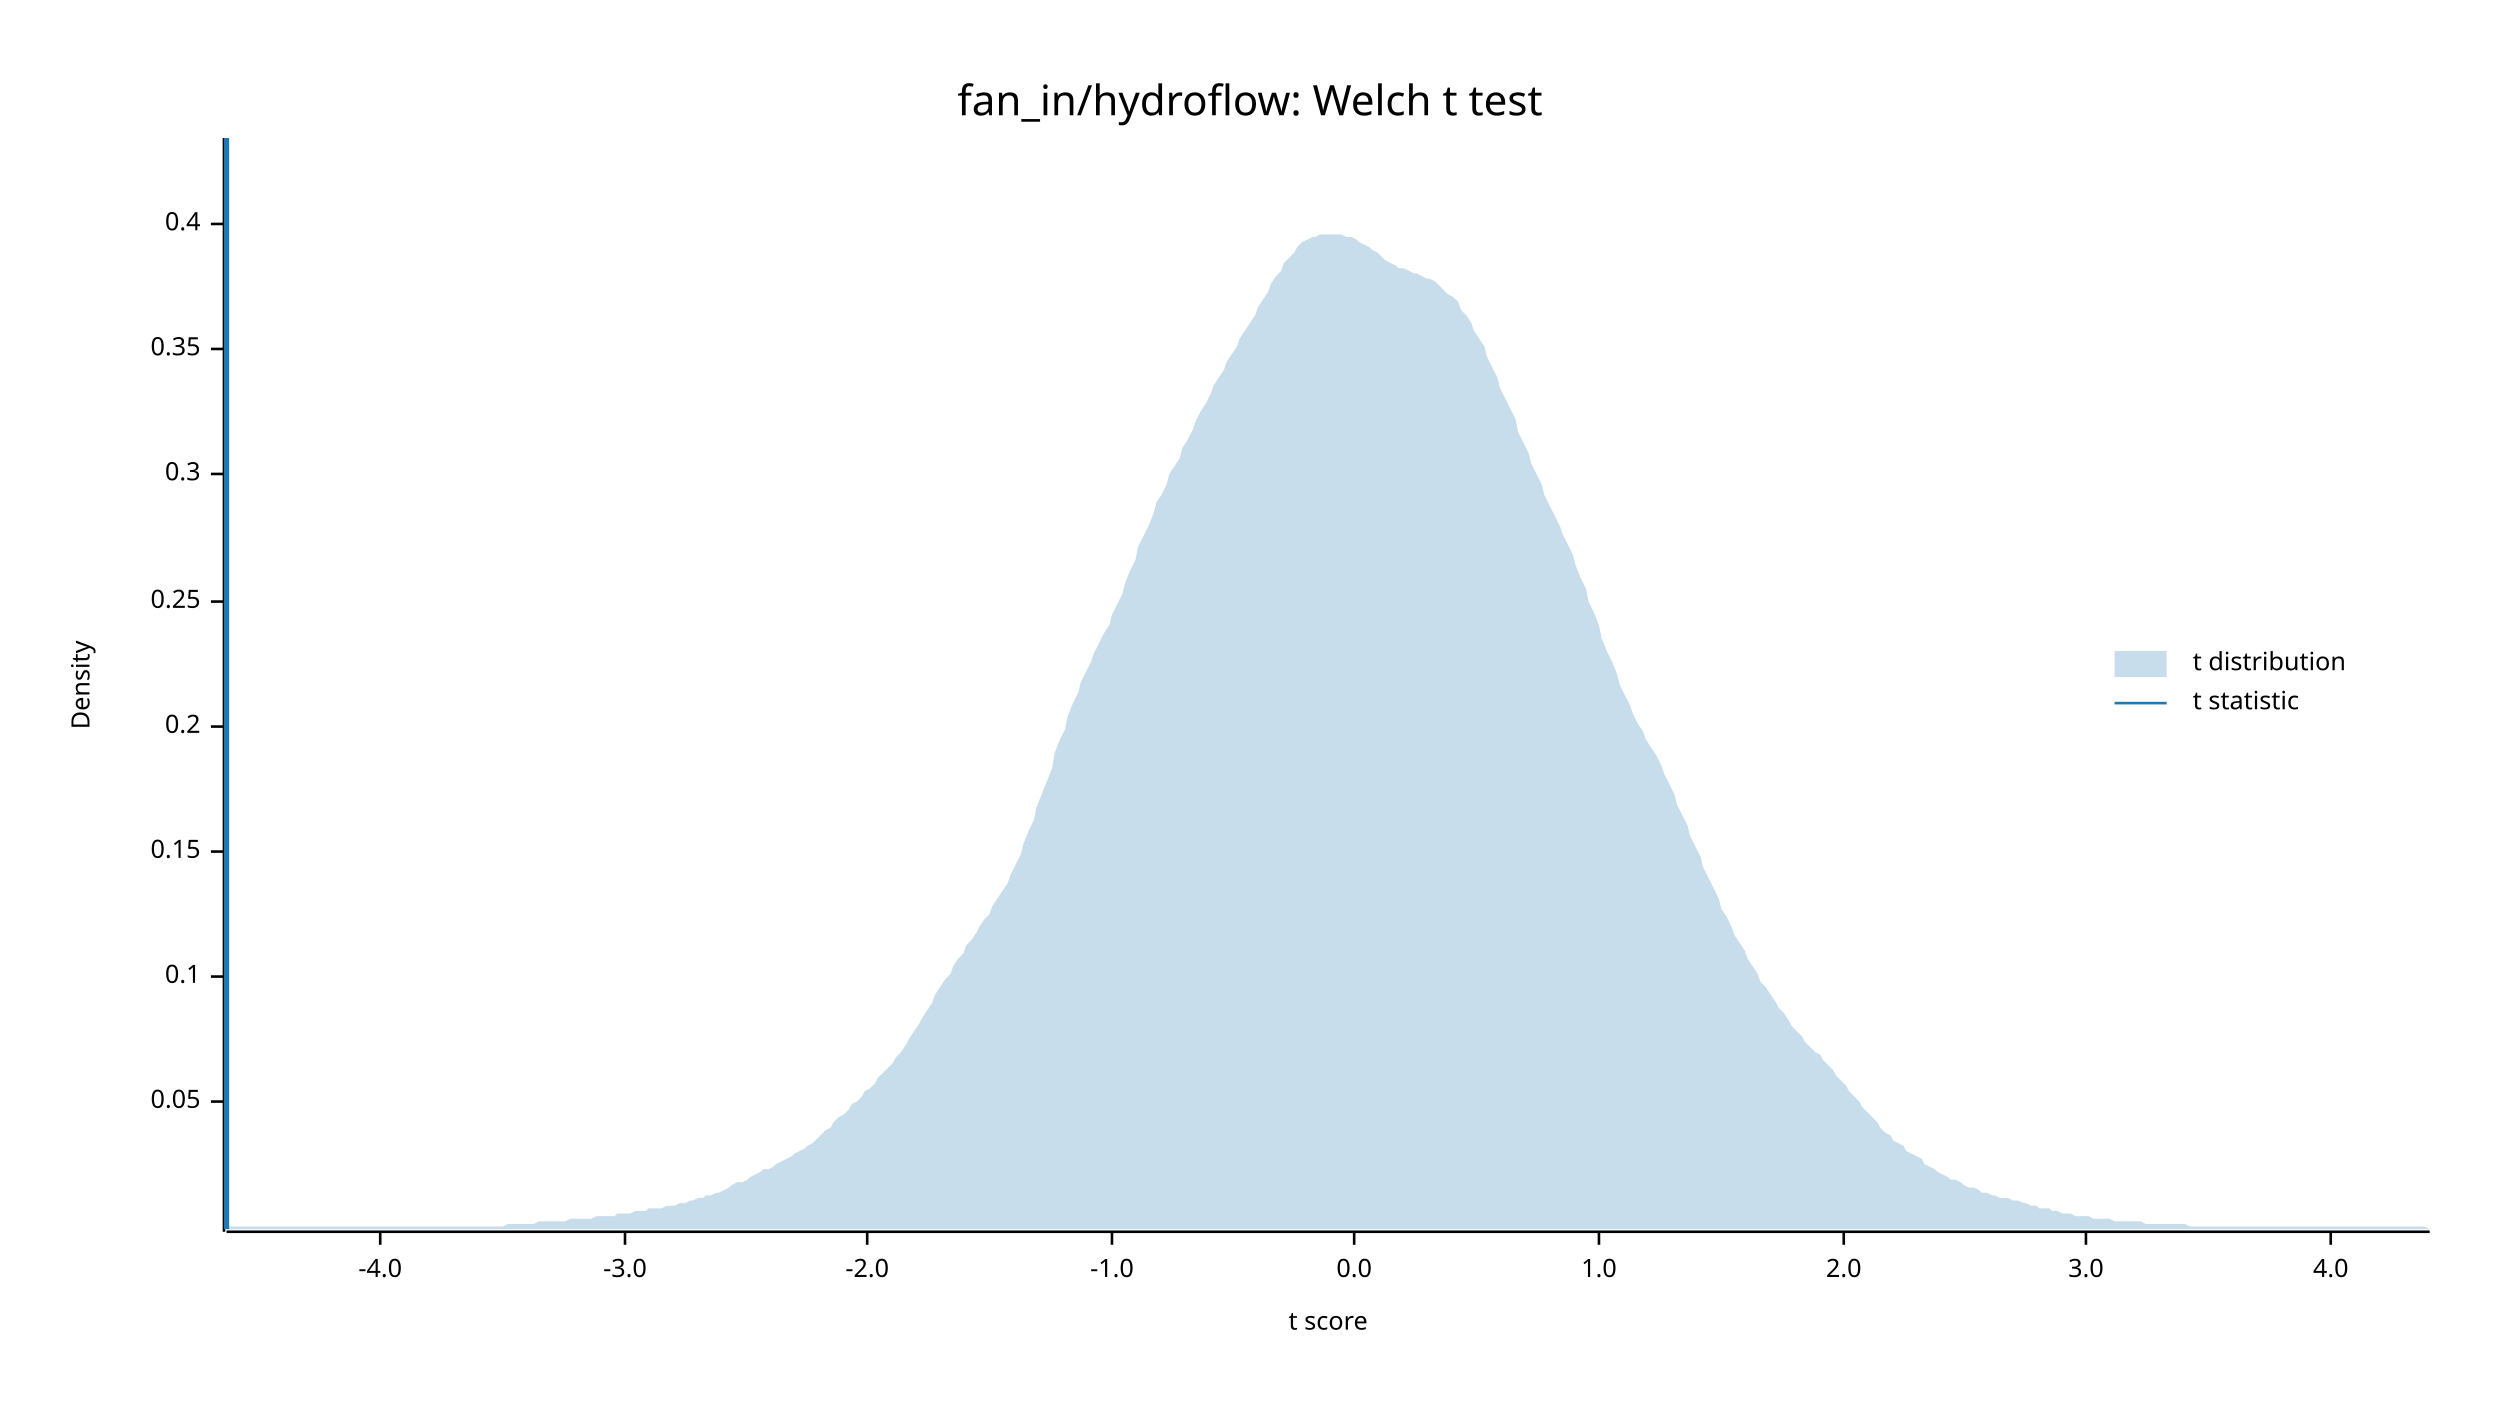
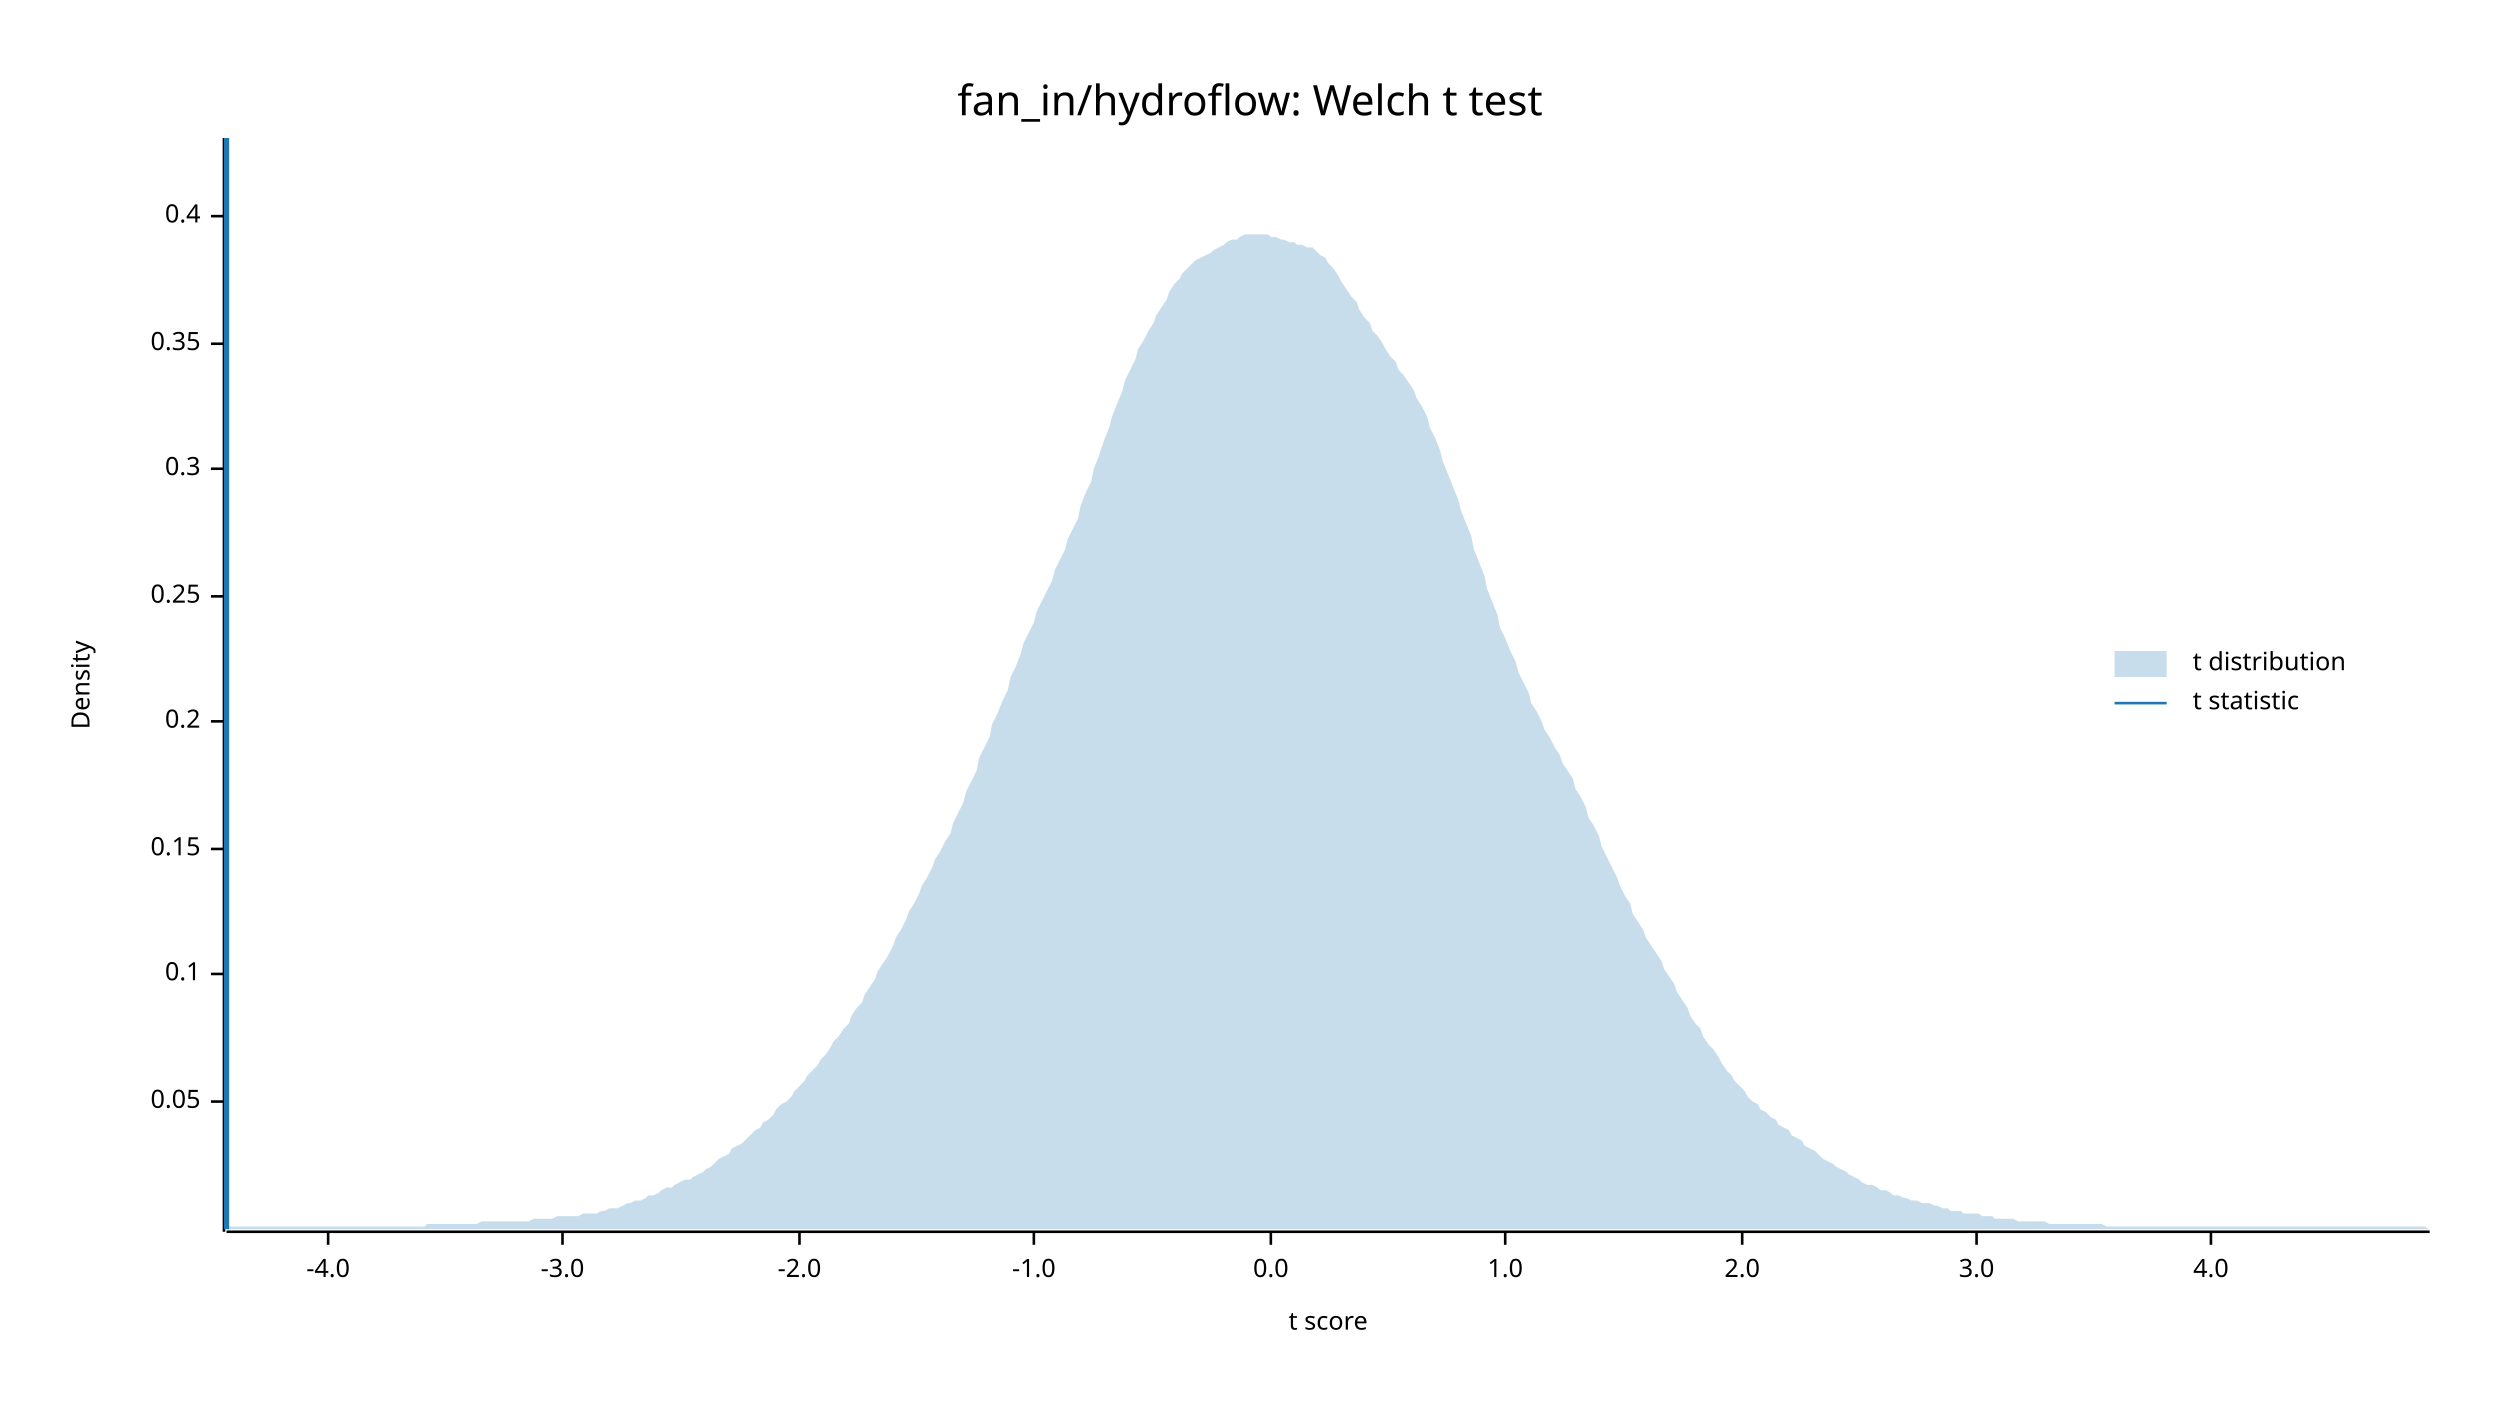
<svg xmlns="http://www.w3.org/2000/svg" width="960" height="540" viewBox="0 0 960 540">
  <text x="480" y="32" dy="0.76em" text-anchor="middle" font-family="sans-serif" font-size="16.129" opacity="1" fill="#000000">
fan_in/hydroflow: Welch t test
</text>
  <text x="27" y="263" dy="0.76em" text-anchor="middle" font-family="sans-serif" font-size="9.677" opacity="1" fill="#000000" transform="rotate(270, 27, 263)">
Density
</text>
  <text x="510" y="513" dy="-0.5ex" text-anchor="middle" font-family="sans-serif" font-size="9.677" opacity="1" fill="#000000">
t score
</text>
  <polyline fill="none" opacity="1" stroke="#000000" stroke-width="1" points="86,53 86,473 " />
  <text x="77" y="423" dy="0.5ex" text-anchor="end" font-family="sans-serif" font-size="9.677" opacity="1" fill="#000000">
0.05
</text>
  <polyline fill="none" opacity="1" stroke="#000000" stroke-width="1" points="81,423 86,423 " />
-   <text x="77" y="375" dy="0.5ex" text-anchor="end" font-family="sans-serif" font-size="9.677" opacity="1" fill="#000000">
+   <text x="77" y="374" dy="0.5ex" text-anchor="end" font-family="sans-serif" font-size="9.677" opacity="1" fill="#000000">
0.1
</text>
-   <polyline fill="none" opacity="1" stroke="#000000" stroke-width="1" points="81,375 86,375 " />
-   <text x="77" y="327" dy="0.5ex" text-anchor="end" font-family="sans-serif" font-size="9.677" opacity="1" fill="#000000">
+   <polyline fill="none" opacity="1" stroke="#000000" stroke-width="1" points="81,374 86,374 " />
+   <text x="77" y="326" dy="0.5ex" text-anchor="end" font-family="sans-serif" font-size="9.677" opacity="1" fill="#000000">
0.15
</text>
-   <polyline fill="none" opacity="1" stroke="#000000" stroke-width="1" points="81,327 86,327 " />
-   <text x="77" y="279" dy="0.5ex" text-anchor="end" font-family="sans-serif" font-size="9.677" opacity="1" fill="#000000">
+   <polyline fill="none" opacity="1" stroke="#000000" stroke-width="1" points="81,326 86,326 " />
+   <text x="77" y="277" dy="0.5ex" text-anchor="end" font-family="sans-serif" font-size="9.677" opacity="1" fill="#000000">
0.2
</text>
-   <polyline fill="none" opacity="1" stroke="#000000" stroke-width="1" points="81,279 86,279 " />
-   <text x="77" y="231" dy="0.5ex" text-anchor="end" font-family="sans-serif" font-size="9.677" opacity="1" fill="#000000">
+   <polyline fill="none" opacity="1" stroke="#000000" stroke-width="1" points="81,277 86,277 " />
+   <text x="77" y="229" dy="0.5ex" text-anchor="end" font-family="sans-serif" font-size="9.677" opacity="1" fill="#000000">
0.25
</text>
-   <polyline fill="none" opacity="1" stroke="#000000" stroke-width="1" points="81,231 86,231 " />
-   <text x="77" y="182" dy="0.5ex" text-anchor="end" font-family="sans-serif" font-size="9.677" opacity="1" fill="#000000">
+   <polyline fill="none" opacity="1" stroke="#000000" stroke-width="1" points="81,229 86,229 " />
+   <text x="77" y="180" dy="0.5ex" text-anchor="end" font-family="sans-serif" font-size="9.677" opacity="1" fill="#000000">
0.3
</text>
-   <polyline fill="none" opacity="1" stroke="#000000" stroke-width="1" points="81,182 86,182 " />
-   <text x="77" y="134" dy="0.5ex" text-anchor="end" font-family="sans-serif" font-size="9.677" opacity="1" fill="#000000">
+   <polyline fill="none" opacity="1" stroke="#000000" stroke-width="1" points="81,180 86,180 " />
+   <text x="77" y="132" dy="0.5ex" text-anchor="end" font-family="sans-serif" font-size="9.677" opacity="1" fill="#000000">
0.35
</text>
-   <polyline fill="none" opacity="1" stroke="#000000" stroke-width="1" points="81,134 86,134 " />
-   <text x="77" y="86" dy="0.5ex" text-anchor="end" font-family="sans-serif" font-size="9.677" opacity="1" fill="#000000">
+   <polyline fill="none" opacity="1" stroke="#000000" stroke-width="1" points="81,132 86,132 " />
+   <text x="77" y="83" dy="0.5ex" text-anchor="end" font-family="sans-serif" font-size="9.677" opacity="1" fill="#000000">
0.4
</text>
-   <polyline fill="none" opacity="1" stroke="#000000" stroke-width="1" points="81,86 86,86 " />
+   <polyline fill="none" opacity="1" stroke="#000000" stroke-width="1" points="81,83 86,83 " />
  <polyline fill="none" opacity="1" stroke="#000000" stroke-width="1" points="87,473 933,473 " />
-   <text x="146" y="483" dy="0.76em" text-anchor="middle" font-family="sans-serif" font-size="9.677" opacity="1" fill="#000000">
+   <text x="126" y="483" dy="0.76em" text-anchor="middle" font-family="sans-serif" font-size="9.677" opacity="1" fill="#000000">
-4.0
</text>
-   <polyline fill="none" opacity="1" stroke="#000000" stroke-width="1" points="146,473 146,478 " />
-   <text x="240" y="483" dy="0.76em" text-anchor="middle" font-family="sans-serif" font-size="9.677" opacity="1" fill="#000000">
+   <polyline fill="none" opacity="1" stroke="#000000" stroke-width="1" points="126,473 126,478 " />
+   <text x="216" y="483" dy="0.76em" text-anchor="middle" font-family="sans-serif" font-size="9.677" opacity="1" fill="#000000">
-3.0
</text>
-   <polyline fill="none" opacity="1" stroke="#000000" stroke-width="1" points="240,473 240,478 " />
-   <text x="333" y="483" dy="0.76em" text-anchor="middle" font-family="sans-serif" font-size="9.677" opacity="1" fill="#000000">
+   <polyline fill="none" opacity="1" stroke="#000000" stroke-width="1" points="216,473 216,478 " />
+   <text x="307" y="483" dy="0.76em" text-anchor="middle" font-family="sans-serif" font-size="9.677" opacity="1" fill="#000000">
-2.0
</text>
-   <polyline fill="none" opacity="1" stroke="#000000" stroke-width="1" points="333,473 333,478 " />
-   <text x="427" y="483" dy="0.76em" text-anchor="middle" font-family="sans-serif" font-size="9.677" opacity="1" fill="#000000">
+   <polyline fill="none" opacity="1" stroke="#000000" stroke-width="1" points="307,473 307,478 " />
+   <text x="397" y="483" dy="0.76em" text-anchor="middle" font-family="sans-serif" font-size="9.677" opacity="1" fill="#000000">
-1.0
</text>
-   <polyline fill="none" opacity="1" stroke="#000000" stroke-width="1" points="427,473 427,478 " />
-   <text x="520" y="483" dy="0.76em" text-anchor="middle" font-family="sans-serif" font-size="9.677" opacity="1" fill="#000000">
+   <polyline fill="none" opacity="1" stroke="#000000" stroke-width="1" points="397,473 397,478 " />
+   <text x="488" y="483" dy="0.76em" text-anchor="middle" font-family="sans-serif" font-size="9.677" opacity="1" fill="#000000">
0.0
</text>
-   <polyline fill="none" opacity="1" stroke="#000000" stroke-width="1" points="520,473 520,478 " />
-   <text x="614" y="483" dy="0.76em" text-anchor="middle" font-family="sans-serif" font-size="9.677" opacity="1" fill="#000000">
+   <polyline fill="none" opacity="1" stroke="#000000" stroke-width="1" points="488,473 488,478 " />
+   <text x="578" y="483" dy="0.76em" text-anchor="middle" font-family="sans-serif" font-size="9.677" opacity="1" fill="#000000">
1.0
</text>
-   <polyline fill="none" opacity="1" stroke="#000000" stroke-width="1" points="614,473 614,478 " />
-   <text x="708" y="483" dy="0.76em" text-anchor="middle" font-family="sans-serif" font-size="9.677" opacity="1" fill="#000000">
+   <polyline fill="none" opacity="1" stroke="#000000" stroke-width="1" points="578,473 578,478 " />
+   <text x="669" y="483" dy="0.76em" text-anchor="middle" font-family="sans-serif" font-size="9.677" opacity="1" fill="#000000">
2.0
</text>
-   <polyline fill="none" opacity="1" stroke="#000000" stroke-width="1" points="708,473 708,478 " />
-   <text x="801" y="483" dy="0.76em" text-anchor="middle" font-family="sans-serif" font-size="9.677" opacity="1" fill="#000000">
+   <polyline fill="none" opacity="1" stroke="#000000" stroke-width="1" points="669,473 669,478 " />
+   <text x="759" y="483" dy="0.76em" text-anchor="middle" font-family="sans-serif" font-size="9.677" opacity="1" fill="#000000">
3.0
</text>
-   <polyline fill="none" opacity="1" stroke="#000000" stroke-width="1" points="801,473 801,478 " />
-   <text x="895" y="483" dy="0.76em" text-anchor="middle" font-family="sans-serif" font-size="9.677" opacity="1" fill="#000000">
+   <polyline fill="none" opacity="1" stroke="#000000" stroke-width="1" points="759,473 759,478 " />
+   <text x="849" y="483" dy="0.76em" text-anchor="middle" font-family="sans-serif" font-size="9.677" opacity="1" fill="#000000">
4.0
</text>
-   <polyline fill="none" opacity="1" stroke="#000000" stroke-width="1" points="895,473 895,478 " />
-   <polygon opacity="0.25" fill="#1F78B4" points="87,471 88,471 90,471 92,471 93,471 95,471 97,471 98,471 100,471 102,471 103,471 105,471 107,471 109,471 110,471 112,471 114,471 115,471 117,471 119,471 120,471 122,471 124,471 125,471 127,471 129,471 131,471 132,471 134,471 136,471 137,471 139,471 141,471 142,471 144,471 146,471 148,471 149,471 151,471 153,471 154,471 156,471 158,471 159,471 161,471 163,471 164,471 166,471 168,471 170,471 171,471 173,471 175,471 176,471 178,471 180,471 181,471 183,471 185,471 187,471 188,471 190,471 192,471 193,471 195,470 197,470 198,470 200,470 202,470 203,470 205,470 207,469 209,469 210,469 212,469 214,469 215,469 217,469 219,468 220,468 222,468 224,468 226,468 227,468 229,467 231,467 232,467 234,467 236,467 237,466 239,466 241,466 242,466 244,465 246,465 248,465 249,464 251,464 253,464 254,464 256,463 258,463 259,463 261,462 263,462 265,461 266,461 268,460 270,460 271,459 273,459 275,458 276,458 278,457 280,456 281,455 283,454 285,454 287,453 288,452 290,451 292,450 293,449 295,449 297,448 298,447 300,446 302,445 304,444 305,443 307,442 309,441 310,440 312,439 314,437 315,436 317,434 319,433 320,431 322,429 324,428 326,426 327,424 329,423 331,421 332,419 334,418 336,416 337,414 339,412 341,410 343,408 344,406 346,404 348,401 349,399 351,396 353,393 354,391 356,388 358,385 359,382 361,379 363,376 365,374 366,371 368,368 370,366 371,363 373,361 375,358 376,356 378,353 380,351 381,348 383,345 385,342 387,339 388,336 390,332 392,328 393,324 395,319 397,315 398,310 400,305 402,300 404,295 405,289 407,284 409,280 410,275 412,270 414,266 415,262 417,258 419,254 420,251 422,247 424,243 426,240 427,236 429,232 431,228 432,224 434,219 436,215 437,210 439,206 441,202 443,197 444,193 446,190 448,186 449,182 451,179 453,176 454,172 456,169 458,165 459,162 461,158 463,155 465,151 466,148 468,145 470,142 471,139 473,136 475,133 476,130 478,127 480,124 482,121 483,118 485,115 487,112 488,109 490,106 492,104 493,101 495,99 497,97 498,95 500,93 502,92 504,91 505,91 507,90 509,90 510,90 512,90 514,90 515,90 517,91 519,91 521,92 522,93 524,94 526,95 527,96 529,97 531,99 532,100 534,101 536,102 537,103 539,103 541,104 543,105 544,105 546,106 548,107 549,107 551,108 553,110 554,111 556,113 558,114 560,116 561,119 563,121 565,124 566,127 568,130 570,133 571,137 573,141 575,145 576,149 578,153 580,157 582,161 583,166 585,170 587,174 588,178 590,182 592,186 593,190 595,194 597,198 599,202 600,205 602,209 604,213 605,217 607,222 609,226 610,231 612,235 614,240 615,245 617,250 619,254 621,259 622,263 624,267 626,271 627,274 629,278 631,281 632,284 634,287 636,290 638,294 639,297 641,301 643,305 644,309 646,313 648,317 649,321 651,325 653,329 654,333 656,337 658,341 660,345 661,349 663,352 665,356 666,359 668,362 670,365 671,368 673,371 675,374 676,377 678,379 680,382 682,385 683,387 685,389 687,392 688,394 690,396 692,398 693,400 695,402 697,404 699,405 700,407 702,409 704,411 705,413 707,415 709,417 710,419 712,421 714,423 715,425 717,427 719,429 721,431 722,433 724,435 726,436 727,438 729,439 731,440 732,442 734,443 736,444 738,445 739,447 741,448 743,449 744,450 746,451 748,452 749,453 751,453 753,454 754,455 756,456 758,456 760,457 761,458 763,458 765,459 766,459 768,460 770,460 771,460 773,461 775,461 777,462 778,462 780,463 782,463 783,464 785,464 787,464 788,465 790,465 792,466 793,466 795,466 797,467 799,467 800,467 802,467 804,468 805,468 807,468 809,468 810,468 812,469 814,469 816,469 817,469 819,469 821,469 822,469 824,470 826,470 827,470 829,470 831,470 832,470 834,470 836,470 838,470 839,470 841,471 843,471 844,471 846,471 848,471 849,471 851,471 853,471 855,471 856,471 858,471 860,471 861,471 863,471 865,471 866,471 868,471 870,471 871,471 873,471 875,471 877,471 878,471 880,471 882,471 883,471 885,471 887,471 888,471 890,471 892,471 894,471 895,471 897,471 899,471 900,471 902,471 904,471 905,471 907,471 909,471 910,471 912,471 914,471 916,471 917,471 919,471 921,471 922,471 924,471 926,471 927,471 929,471 931,471 933,472 933,472 87,472 " />
+   <polyline fill="none" opacity="1" stroke="#000000" stroke-width="1" points="849,473 849,478 " />
+   <polygon opacity="0.25" fill="#1F78B4" points="87,471 88,471 90,471 92,471 93,471 95,471 97,471 98,471 100,471 102,471 103,471 105,471 107,471 109,471 110,471 112,471 114,471 115,471 117,471 119,471 120,471 122,471 124,471 125,471 127,471 129,471 131,471 132,471 134,471 136,471 137,471 139,471 141,471 142,471 144,471 146,471 148,471 149,471 151,471 153,471 154,471 156,471 158,471 159,471 161,471 163,471 164,470 166,470 168,470 170,470 171,470 173,470 175,470 176,470 178,470 180,470 181,470 183,470 185,469 187,469 188,469 190,469 192,469 193,469 195,469 197,469 198,469 200,469 202,469 203,469 205,468 207,468 209,468 210,468 212,468 214,467 215,467 217,467 219,467 220,467 222,467 224,466 226,466 227,466 229,466 231,465 232,465 234,464 236,464 237,464 239,463 241,462 242,462 244,461 246,461 248,460 249,459 251,459 253,458 254,457 256,456 258,456 259,455 261,454 263,453 265,453 266,452 268,451 270,450 271,449 273,448 275,446 276,445 278,444 280,443 281,441 283,440 285,439 287,437 288,436 290,434 292,433 293,431 295,430 297,428 298,426 300,424 302,423 304,421 305,419 307,417 309,415 310,413 312,411 314,409 315,407 317,405 319,402 320,400 322,398 324,395 326,393 327,390 329,387 331,385 332,382 334,379 336,376 337,373 339,370 341,367 343,363 344,360 346,357 348,353 349,350 351,347 353,343 354,340 356,337 358,333 359,330 361,327 363,323 365,320 366,316 368,312 370,308 371,304 373,300 375,296 376,291 378,287 380,283 381,278 383,274 385,269 387,265 388,260 390,256 392,251 393,247 395,243 397,239 398,235 400,231 402,227 404,223 405,219 407,215 409,211 410,207 412,203 414,199 415,194 417,189 419,185 420,180 422,175 424,169 426,164 427,160 429,155 431,150 432,146 434,142 436,138 437,134 439,131 441,127 443,124 444,121 446,118 448,115 449,112 451,109 453,107 454,105 456,103 458,101 459,100 461,99 463,98 465,97 466,96 468,95 470,94 471,93 473,92 475,92 476,91 478,90 480,90 482,90 483,90 485,90 487,90 488,91 490,91 492,92 493,92 495,93 497,93 498,94 500,94 502,95 504,95 505,96 507,98 509,99 510,101 512,103 514,106 515,108 517,111 519,114 521,116 522,119 524,122 526,124 527,127 529,129 531,132 532,134 534,137 536,139 537,142 539,144 541,147 543,150 544,153 546,156 548,160 549,164 551,168 553,173 554,177 556,182 558,187 560,192 561,196 563,201 565,206 566,211 568,216 570,221 571,226 573,231 575,236 576,241 578,245 580,250 582,254 583,258 585,262 587,266 588,270 590,273 592,277 593,280 595,283 597,287 599,290 600,293 602,296 604,299 605,303 607,306 609,310 610,314 612,317 614,321 615,325 617,329 619,333 621,337 622,340 624,344 626,347 627,351 629,354 631,357 632,360 634,363 636,366 638,369 639,372 641,375 643,378 644,381 646,384 648,387 649,390 651,393 653,395 654,398 656,401 658,403 660,406 661,408 663,411 665,413 666,415 668,417 670,419 671,421 673,423 675,424 676,426 678,427 680,429 682,430 683,432 685,433 687,434 688,436 690,437 692,438 693,440 695,441 697,442 699,444 700,445 702,446 704,447 705,448 707,449 709,450 710,451 712,452 714,453 715,454 717,455 719,455 721,456 722,457 724,457 726,458 727,459 729,459 731,460 732,460 734,461 736,461 738,462 739,462 741,462 743,463 744,463 746,464 748,464 749,465 751,465 753,465 754,466 756,466 758,466 760,466 761,467 763,467 765,467 766,468 768,468 770,468 771,468 773,468 775,469 777,469 778,469 780,469 782,469 783,469 785,469 787,470 788,470 790,470 792,470 793,470 795,470 797,470 799,470 800,470 802,470 804,470 805,470 807,470 809,471 810,471 812,471 814,471 816,471 817,471 819,471 821,471 822,471 824,471 826,471 827,471 829,471 831,471 832,471 834,471 836,471 838,471 839,471 841,471 843,471 844,471 846,471 848,471 849,471 851,471 853,471 855,471 856,471 858,471 860,471 861,471 863,471 865,471 866,471 868,471 870,471 871,471 873,471 875,471 877,471 878,471 880,471 882,471 883,471 885,471 887,471 888,471 890,471 892,471 894,471 895,471 897,471 899,471 900,471 902,471 904,471 905,471 907,471 909,471 910,471 912,471 914,471 916,471 917,471 919,471 921,471 922,471 924,471 926,471 927,471 929,471 931,471 933,472 933,472 87,472 " />
  <polyline fill="none" opacity="1" stroke="#1F78B4" stroke-width="2" points="87,472 87,53 " />
  <text x="842" y="250" dy="0.76em" text-anchor="start" font-family="sans-serif" font-size="9.677" opacity="1" fill="#000000">
t distribution
</text>
  <text x="842" y="265" dy="0.76em" text-anchor="start" font-family="sans-serif" font-size="9.677" opacity="1" fill="#000000">
t statistic
</text>
  <rect x="812" y="250" width="20" height="10" opacity="0.25" fill="#1F78B4" stroke="none" />
  <polyline fill="none" opacity="1" stroke="#1F78B4" stroke-width="1" points="812,270 832,270 " />
</svg>
